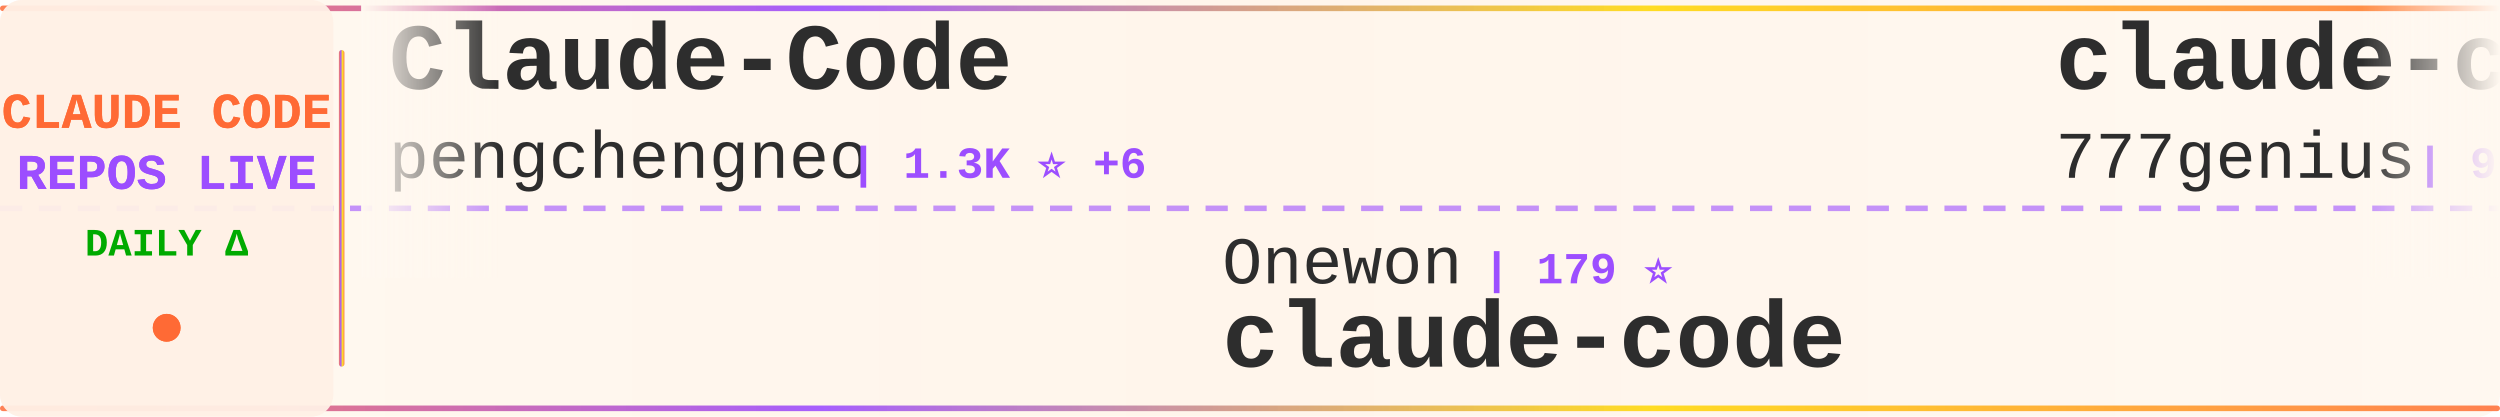
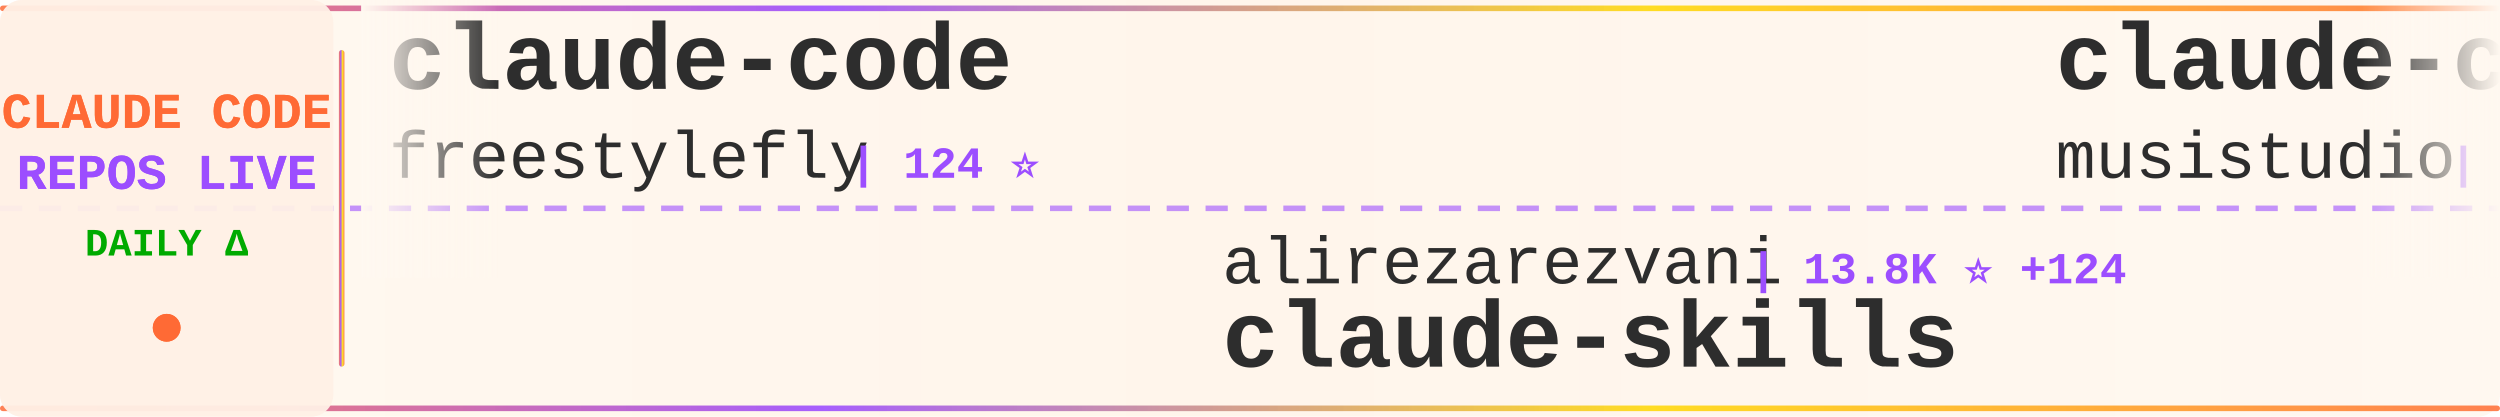
<svg xmlns="http://www.w3.org/2000/svg" width="900" height="150">
  <defs>
    <linearGradient id="tickerBg" x1="0%" y1="0%" x2="100%" y2="0%">
      <stop offset="0%" style="stop-color:#fff8f0;stop-opacity:0.98" />
      <stop offset="50%" style="stop-color:#fff5eb;stop-opacity:1" />
      <stop offset="100%" style="stop-color:#fff8f0;stop-opacity:0.98" />
    </linearGradient>
    <linearGradient id="borderGrad" x1="0%" y1="0%" x2="100%" y2="0%">
      <stop offset="0%" style="stop-color:#FF6B35;stop-opacity:0.85">
        <animate attributeName="stop-opacity" values="0.85;1;0.85" dur="2s" repeatCount="indefinite" />
      </stop>
      <stop offset="33%" style="stop-color:#9C4EFF;stop-opacity:0.9">
        <animate attributeName="stop-opacity" values="0.9;1;0.9" dur="2.2s" repeatCount="indefinite" />
      </stop>
      <stop offset="66%" style="stop-color:#FFD700;stop-opacity:0.85">
        <animate attributeName="stop-opacity" values="0.85;1;0.85" dur="1.8s" repeatCount="indefinite" />
      </stop>
      <stop offset="100%" style="stop-color:#FF6B35;stop-opacity:0.85">
        <animate attributeName="stop-opacity" values="0.85;1;0.85" dur="2s" repeatCount="indefinite" />
      </stop>
    </linearGradient>
    <filter id="textGlow">
      <feGaussianBlur stdDeviation="0.15" result="coloredBlur" />
      <feMerge>
        <feMergeNode in="coloredBlur" />
        <feMergeNode in="SourceGraphic" />
      </feMerge>
    </filter>
    <filter id="metricGlow">
      <feGaussianBlur stdDeviation="0.2" result="coloredBlur" />
      <feMerge>
        <feMergeNode in="coloredBlur" />
        <feMergeNode in="SourceGraphic" />
      </feMerge>
    </filter>
    <linearGradient id="leftFade" x1="0%" y1="0%" x2="100%" y2="0%">
      <stop offset="0%" style="stop-color:#fff8f0;stop-opacity:1" />
      <stop offset="100%" style="stop-color:#fff8f0;stop-opacity:0" />
    </linearGradient>
    <linearGradient id="rightFade" x1="0%" y1="0%" x2="100%" y2="0%">
      <stop offset="0%" style="stop-color:#fff8f0;stop-opacity:0" />
      <stop offset="100%" style="stop-color:#fff8f0;stop-opacity:1" />
    </linearGradient>
  </defs>
  <rect width="900" height="150" fill="url(#tickerBg)" rx="8" />
  <rect x="0" y="2" width="900" height="2" fill="url(#borderGrad)" rx="1" />
  <rect x="0" y="146" width="900" height="2" fill="url(#borderGrad)" rx="1" />
  <line x1="0" y1="75" x2="900" y2="75" stroke="#9C4EFF" stroke-width="2" stroke-dasharray="8 6" opacity="0.6" />
  <rect x="0" y="0" width="120" height="150" fill="#fff0e6" opacity="0.95" rx="8" />
  <text x="60" y="46" font-family="'Courier New', monospace" font-size="18" font-weight="bold" fill="#FF6B35" text-anchor="middle" filter="url(#textGlow)">
    CLAUDE CODE
  </text>
  <text x="60" y="68" font-family="'Courier New', monospace" font-size="18" font-weight="bold" fill="#9C4EFF" text-anchor="middle" filter="url(#textGlow)">
    REPOS LIVE
  </text>
  <text x="60" y="92" font-family="'Courier New', monospace" font-size="14" font-weight="bold" fill="#00aa00" text-anchor="middle">
    DAILY Δ
  </text>
  <circle cx="60" cy="118" r="5" fill="#FF6B35" filter="url(#metricGlow)">
    <animate attributeName="r" values="4;6;4" dur="1.5s" repeatCount="indefinite" />
    <animate attributeName="opacity" values="0.6;1;0.6" dur="1.5s" repeatCount="indefinite" />
  </circle>
  <rect x="122" y="18" width="2" height="114" fill="url(#borderGrad)" rx="1" />
  <clipPath id="tickerClip">
    <rect x="130" y="0" width="770" height="150" />
  </clipPath>
  <g clip-path="url(#tickerClip)">
    <g id="tickerItems">
      <animateTransform attributeName="transform" attributeType="XML" type="translate" from="0 0" to="-3000 0" dur="54s" repeatCount="indefinite" />
      <g transform="translate(0, 0)">
-         <text x="140" y="32" font-family="'Courier New', monospace" font-size="34" font-weight="bold" fill="#2d2d2d">Claude-Code</text>
-         <text x="140" y="64" font-family="'Courier New', monospace" font-size="24" font-weight="normal" fill="#2d2d2d" opacity="1.0">pengchengneo</text>
-         <text x="306" y="64" font-family="'Courier New', monospace" font-size="16" font-weight="bold" fill="#9C4EFF"> | 1.3K ⭐ +6</text>
+         <text x="140" y="32" font-family="'Courier New', monospace" font-size="34" font-weight="bold" fill="#2d2d2d">claude-code</text>
+         <text x="140" y="64" font-family="'Courier New', monospace" font-size="24" font-weight="normal" fill="#2d2d2d" opacity="1.0">freestylefly</text>
+         <text x="306" y="64" font-family="'Courier New', monospace" font-size="16" font-weight="bold" fill="#9C4EFF"> | 124 ⭐</text>
      </g>
      <g transform="translate(300, 0)">
-         <text x="140" y="102" font-family="'Courier New', monospace" font-size="24" font-weight="normal" fill="#2d2d2d" opacity="1.0">Onewon</text>
-         <text x="234" y="102" font-family="'Courier New', monospace" font-size="16" font-weight="bold" fill="#9C4EFF"> | 179 ⭐</text>
+         <text x="140" y="102" font-family="'Courier New', monospace" font-size="24" font-weight="normal" fill="#2d2d2d" opacity="1.0">alirezarezvani</text>
+         <text x="330" y="102" font-family="'Courier New', monospace" font-size="16" font-weight="bold" fill="#9C4EFF"> | 13.8K ⭐ +124</text>
+         <text x="140" y="132" font-family="'Courier New', monospace" font-size="34" font-weight="bold" fill="#2d2d2d">claude-skills</text>
+       </g>
+       <g transform="translate(600, 0)">
+         <text x="140" y="32" font-family="'Courier New', monospace" font-size="34" font-weight="bold" fill="#2d2d2d">claude-code-router</text>
+         <text x="140" y="64" font-family="'Courier New', monospace" font-size="24" font-weight="normal" fill="#2d2d2d" opacity="1.0">musistudio</text>
+         <text x="282" y="64" font-family="'Courier New', monospace" font-size="16" font-weight="bold" fill="#9C4EFF"> | 33.4K ⭐ +38</text>
+       </g>
+       <g transform="translate(900, 0)">
+         <text x="140" y="102" font-family="'Courier New', monospace" font-size="24" font-weight="normal" fill="#2d2d2d" opacity="1.0">diet103</text>
+         <text x="246" y="102" font-family="'Courier New', monospace" font-size="16" font-weight="bold" fill="#9C4EFF"> | 9.6K ⭐ +1</text>
+         <text x="140" y="132" font-family="'Courier New', monospace" font-size="34" font-weight="bold" fill="#2d2d2d">claude-code-infrastructu...</text>
+       </g>
+       <g transform="translate(1200, 0)">
+         <text x="140" y="32" font-family="'Courier New', monospace" font-size="34" font-weight="bold" fill="#2d2d2d">ralph-claude-code</text>
+         <text x="140" y="64" font-family="'Courier New', monospace" font-size="24" font-weight="normal" fill="#2d2d2d" opacity="1.0">frankbria</text>
+         <text x="270" y="64" font-family="'Courier New', monospace" font-size="16" font-weight="bold" fill="#9C4EFF"> | 9.0K ⭐ +20</text>
+       </g>
+       <g transform="translate(1500, 0)">
+         <text x="140" y="102" font-family="'Courier New', monospace" font-size="24" font-weight="normal" fill="#2d2d2d" opacity="1.0">JrCx7scC</text>
+         <text x="258" y="102" font-family="'Courier New', monospace" font-size="16" font-weight="bold" fill="#9C4EFF"> | 365 ⭐</text>
+         <text x="140" y="132" font-family="'Courier New', monospace" font-size="34" font-weight="bold" fill="#2d2d2d">claude-code-source</text>
+       </g>
+       <g transform="translate(1800, 0)">
+         <text x="140" y="32" font-family="'Courier New', monospace" font-size="34" font-weight="bold" fill="#2d2d2d">claude-howto</text>
+         <text x="140" y="64" font-family="'Courier New', monospace" font-size="24" font-weight="normal" fill="#2d2d2d" opacity="1.0">luongnv89</text>
+         <text x="270" y="64" font-family="'Courier New', monospace" font-size="16" font-weight="bold" fill="#9C4EFF"> | 31.1K ⭐ +157</text>
+       </g>
+       <g transform="translate(2100, 0)">
+         <text x="140" y="102" font-family="'Courier New', monospace" font-size="24" font-weight="normal" fill="#2d2d2d" opacity="1.0">lowcortisolprogrammer</text>
+         <text x="414" y="102" font-family="'Courier New', monospace" font-size="16" font-weight="bold" fill="#9C4EFF"> | 173 ⭐</text>
        <text x="140" y="132" font-family="'Courier New', monospace" font-size="34" font-weight="bold" fill="#2d2d2d">claude-code</text>
      </g>
-       <g transform="translate(600, 0)">
-         <text x="140" y="32" font-family="'Courier New', monospace" font-size="34" font-weight="bold" fill="#2d2d2d">claude-code-source-code</text>
-         <text x="140" y="64" font-family="'Courier New', monospace" font-size="24" font-weight="normal" fill="#2d2d2d" opacity="1.0">777genius</text>
-         <text x="270" y="64" font-family="'Courier New', monospace" font-size="16" font-weight="bold" fill="#9C4EFF"> | 906 ⭐</text>
+       <g transform="translate(2400, 0)">
+         <text x="140" y="32" font-family="'Courier New', monospace" font-size="34" font-weight="bold" fill="#2d2d2d">claude-code-system-promp...</text>
+         <text x="140" y="64" font-family="'Courier New', monospace" font-size="24" font-weight="normal" fill="#2d2d2d" opacity="1.0">Piebald-AI</text>
+         <text x="282" y="64" font-family="'Courier New', monospace" font-size="16" font-weight="bold" fill="#9C4EFF"> | 9.9K ⭐ +36</text>
      </g>
-       <g transform="translate(900, 0)">
-         <text x="140" y="102" font-family="'Courier New', monospace" font-size="24" font-weight="normal" fill="#2d2d2d" opacity="1.0">Donchitos</text>
-         <text x="270" y="102" font-family="'Courier New', monospace" font-size="16" font-weight="bold" fill="#9C4EFF"> | 17.2K ⭐ +129</text>
-         <text x="140" y="132" font-family="'Courier New', monospace" font-size="34" font-weight="bold" fill="#2d2d2d">Claude-Code-Game-Studios</text>
+       <g transform="translate(2700, 0)">
+         <text x="140" y="102" font-family="'Courier New', monospace" font-size="24" font-weight="normal" fill="#2d2d2d" opacity="1.0">fuergaosi233</text>
+         <text x="306" y="102" font-family="'Courier New', monospace" font-size="16" font-weight="bold" fill="#9C4EFF"> | 2.6K ⭐ +7</text>
+         <text x="140" y="132" font-family="'Courier New', monospace" font-size="34" font-weight="bold" fill="#2d2d2d">claude-code-proxy</text>
      </g>
-       <g transform="translate(1200, 0)">
+       <g transform="translate(3000, 0)">
+         <text x="140" y="32" font-family="'Courier New', monospace" font-size="34" font-weight="bold" fill="#2d2d2d">claude-code</text>
+         <text x="140" y="64" font-family="'Courier New', monospace" font-size="24" font-weight="normal" fill="#2d2d2d" opacity="1.0">freestylefly</text>
+         <text x="306" y="64" font-family="'Courier New', monospace" font-size="16" font-weight="bold" fill="#9C4EFF"> | 124 ⭐</text>
+       </g>
+       <g transform="translate(3300, 0)">
+         <text x="140" y="102" font-family="'Courier New', monospace" font-size="24" font-weight="normal" fill="#2d2d2d" opacity="1.0">alirezarezvani</text>
+         <text x="330" y="102" font-family="'Courier New', monospace" font-size="16" font-weight="bold" fill="#9C4EFF"> | 13.8K ⭐ +124</text>
+         <text x="140" y="132" font-family="'Courier New', monospace" font-size="34" font-weight="bold" fill="#2d2d2d">claude-skills</text>
+       </g>
+       <g transform="translate(3600, 0)">
        <text x="140" y="32" font-family="'Courier New', monospace" font-size="34" font-weight="bold" fill="#2d2d2d">claude-code-router</text>
        <text x="140" y="64" font-family="'Courier New', monospace" font-size="24" font-weight="normal" fill="#2d2d2d" opacity="1.0">musistudio</text>
-         <text x="282" y="64" font-family="'Courier New', monospace" font-size="16" font-weight="bold" fill="#9C4EFF"> | 33.4K ⭐ +39</text>
-       </g>
-       <g transform="translate(1500, 0)">
-         <text x="140" y="102" font-family="'Courier New', monospace" font-size="24" font-weight="normal" fill="#2d2d2d" opacity="1.0">zebbern</text>
-         <text x="246" y="102" font-family="'Courier New', monospace" font-size="16" font-weight="bold" fill="#9C4EFF"> | 4.1K ⭐ +1</text>
-         <text x="140" y="132" font-family="'Courier New', monospace" font-size="34" font-weight="bold" fill="#2d2d2d">claude-code-guide</text>
-       </g>
-       <g transform="translate(1800, 0)">
-         <text x="140" y="32" font-family="'Courier New', monospace" font-size="34" font-weight="bold" fill="#2d2d2d">claude-code-templates</text>
-         <text x="140" y="64" font-family="'Courier New', monospace" font-size="24" font-weight="normal" fill="#2d2d2d" opacity="1.0">davila7</text>
-         <text x="246" y="64" font-family="'Courier New', monospace" font-size="16" font-weight="bold" fill="#9C4EFF"> | 26.7K ⭐ +49</text>
-       </g>
-       <g transform="translate(2100, 0)">
-         <text x="140" y="102" font-family="'Courier New', monospace" font-size="24" font-weight="normal" fill="#2d2d2d" opacity="1.0">zstmfhy</text>
-         <text x="246" y="102" font-family="'Courier New', monospace" font-size="16" font-weight="bold" fill="#9C4EFF"> | 190 ⭐</text>
-         <text x="140" y="132" font-family="'Courier New', monospace" font-size="34" font-weight="bold" fill="#2d2d2d">Claude-code</text>
-       </g>
-       <g transform="translate(2400, 0)">
-         <text x="140" y="32" font-family="'Courier New', monospace" font-size="34" font-weight="bold" fill="#2d2d2d">claude-code-settings</text>
-         <text x="140" y="64" font-family="'Courier New', monospace" font-size="24" font-weight="normal" fill="#2d2d2d" opacity="1.0">feiskyer</text>
-         <text x="258" y="64" font-family="'Courier New', monospace" font-size="16" font-weight="bold" fill="#9C4EFF"> | 1.5K ⭐</text>
-       </g>
-       <g transform="translate(2700, 0)">
-         <text x="140" y="102" font-family="'Courier New', monospace" font-size="24" font-weight="normal" fill="#2d2d2d" opacity="1.0">affaan-m</text>
-         <text x="258" y="102" font-family="'Courier New', monospace" font-size="16" font-weight="bold" fill="#9C4EFF"> | 173.3K ⭐ +648</text>
-         <text x="140" y="132" font-family="'Courier New', monospace" font-size="34" font-weight="bold" fill="#2d2d2d">everything-claude-code</text>
-       </g>
-       <g transform="translate(3000, 0)">
-         <text x="140" y="32" font-family="'Courier New', monospace" font-size="34" font-weight="bold" fill="#2d2d2d">Claude-Code</text>
-         <text x="140" y="64" font-family="'Courier New', monospace" font-size="24" font-weight="normal" fill="#2d2d2d" opacity="1.0">pengchengneo</text>
-         <text x="306" y="64" font-family="'Courier New', monospace" font-size="16" font-weight="bold" fill="#9C4EFF"> | 1.3K ⭐ +6</text>
-       </g>
-       <g transform="translate(3300, 0)">
-         <text x="140" y="102" font-family="'Courier New', monospace" font-size="24" font-weight="normal" fill="#2d2d2d" opacity="1.0">Onewon</text>
-         <text x="234" y="102" font-family="'Courier New', monospace" font-size="16" font-weight="bold" fill="#9C4EFF"> | 179 ⭐</text>
-         <text x="140" y="132" font-family="'Courier New', monospace" font-size="34" font-weight="bold" fill="#2d2d2d">claude-code</text>
-       </g>
-       <g transform="translate(3600, 0)">
-         <text x="140" y="32" font-family="'Courier New', monospace" font-size="34" font-weight="bold" fill="#2d2d2d">claude-code-source-code</text>
-         <text x="140" y="64" font-family="'Courier New', monospace" font-size="24" font-weight="normal" fill="#2d2d2d" opacity="1.0">777genius</text>
-         <text x="270" y="64" font-family="'Courier New', monospace" font-size="16" font-weight="bold" fill="#9C4EFF"> | 906 ⭐</text>
+         <text x="282" y="64" font-family="'Courier New', monospace" font-size="16" font-weight="bold" fill="#9C4EFF"> | 33.4K ⭐ +38</text>
      </g>
      <g transform="translate(3900, 0)">
-         <text x="140" y="102" font-family="'Courier New', monospace" font-size="24" font-weight="normal" fill="#2d2d2d" opacity="1.0">Donchitos</text>
-         <text x="270" y="102" font-family="'Courier New', monospace" font-size="16" font-weight="bold" fill="#9C4EFF"> | 17.2K ⭐ +129</text>
-         <text x="140" y="132" font-family="'Courier New', monospace" font-size="34" font-weight="bold" fill="#2d2d2d">Claude-Code-Game-Studios</text>
+         <text x="140" y="102" font-family="'Courier New', monospace" font-size="24" font-weight="normal" fill="#2d2d2d" opacity="1.0">diet103</text>
+         <text x="246" y="102" font-family="'Courier New', monospace" font-size="16" font-weight="bold" fill="#9C4EFF"> | 9.6K ⭐ +1</text>
+         <text x="140" y="132" font-family="'Courier New', monospace" font-size="34" font-weight="bold" fill="#2d2d2d">claude-code-infrastructu...</text>
      </g>
    </g>
  </g>
  <rect x="130" y="0" width="50" height="100" fill="url(#leftFade)" />
  <rect x="850" y="0" width="50" height="100" fill="url(#rightFade)" />
</svg>
